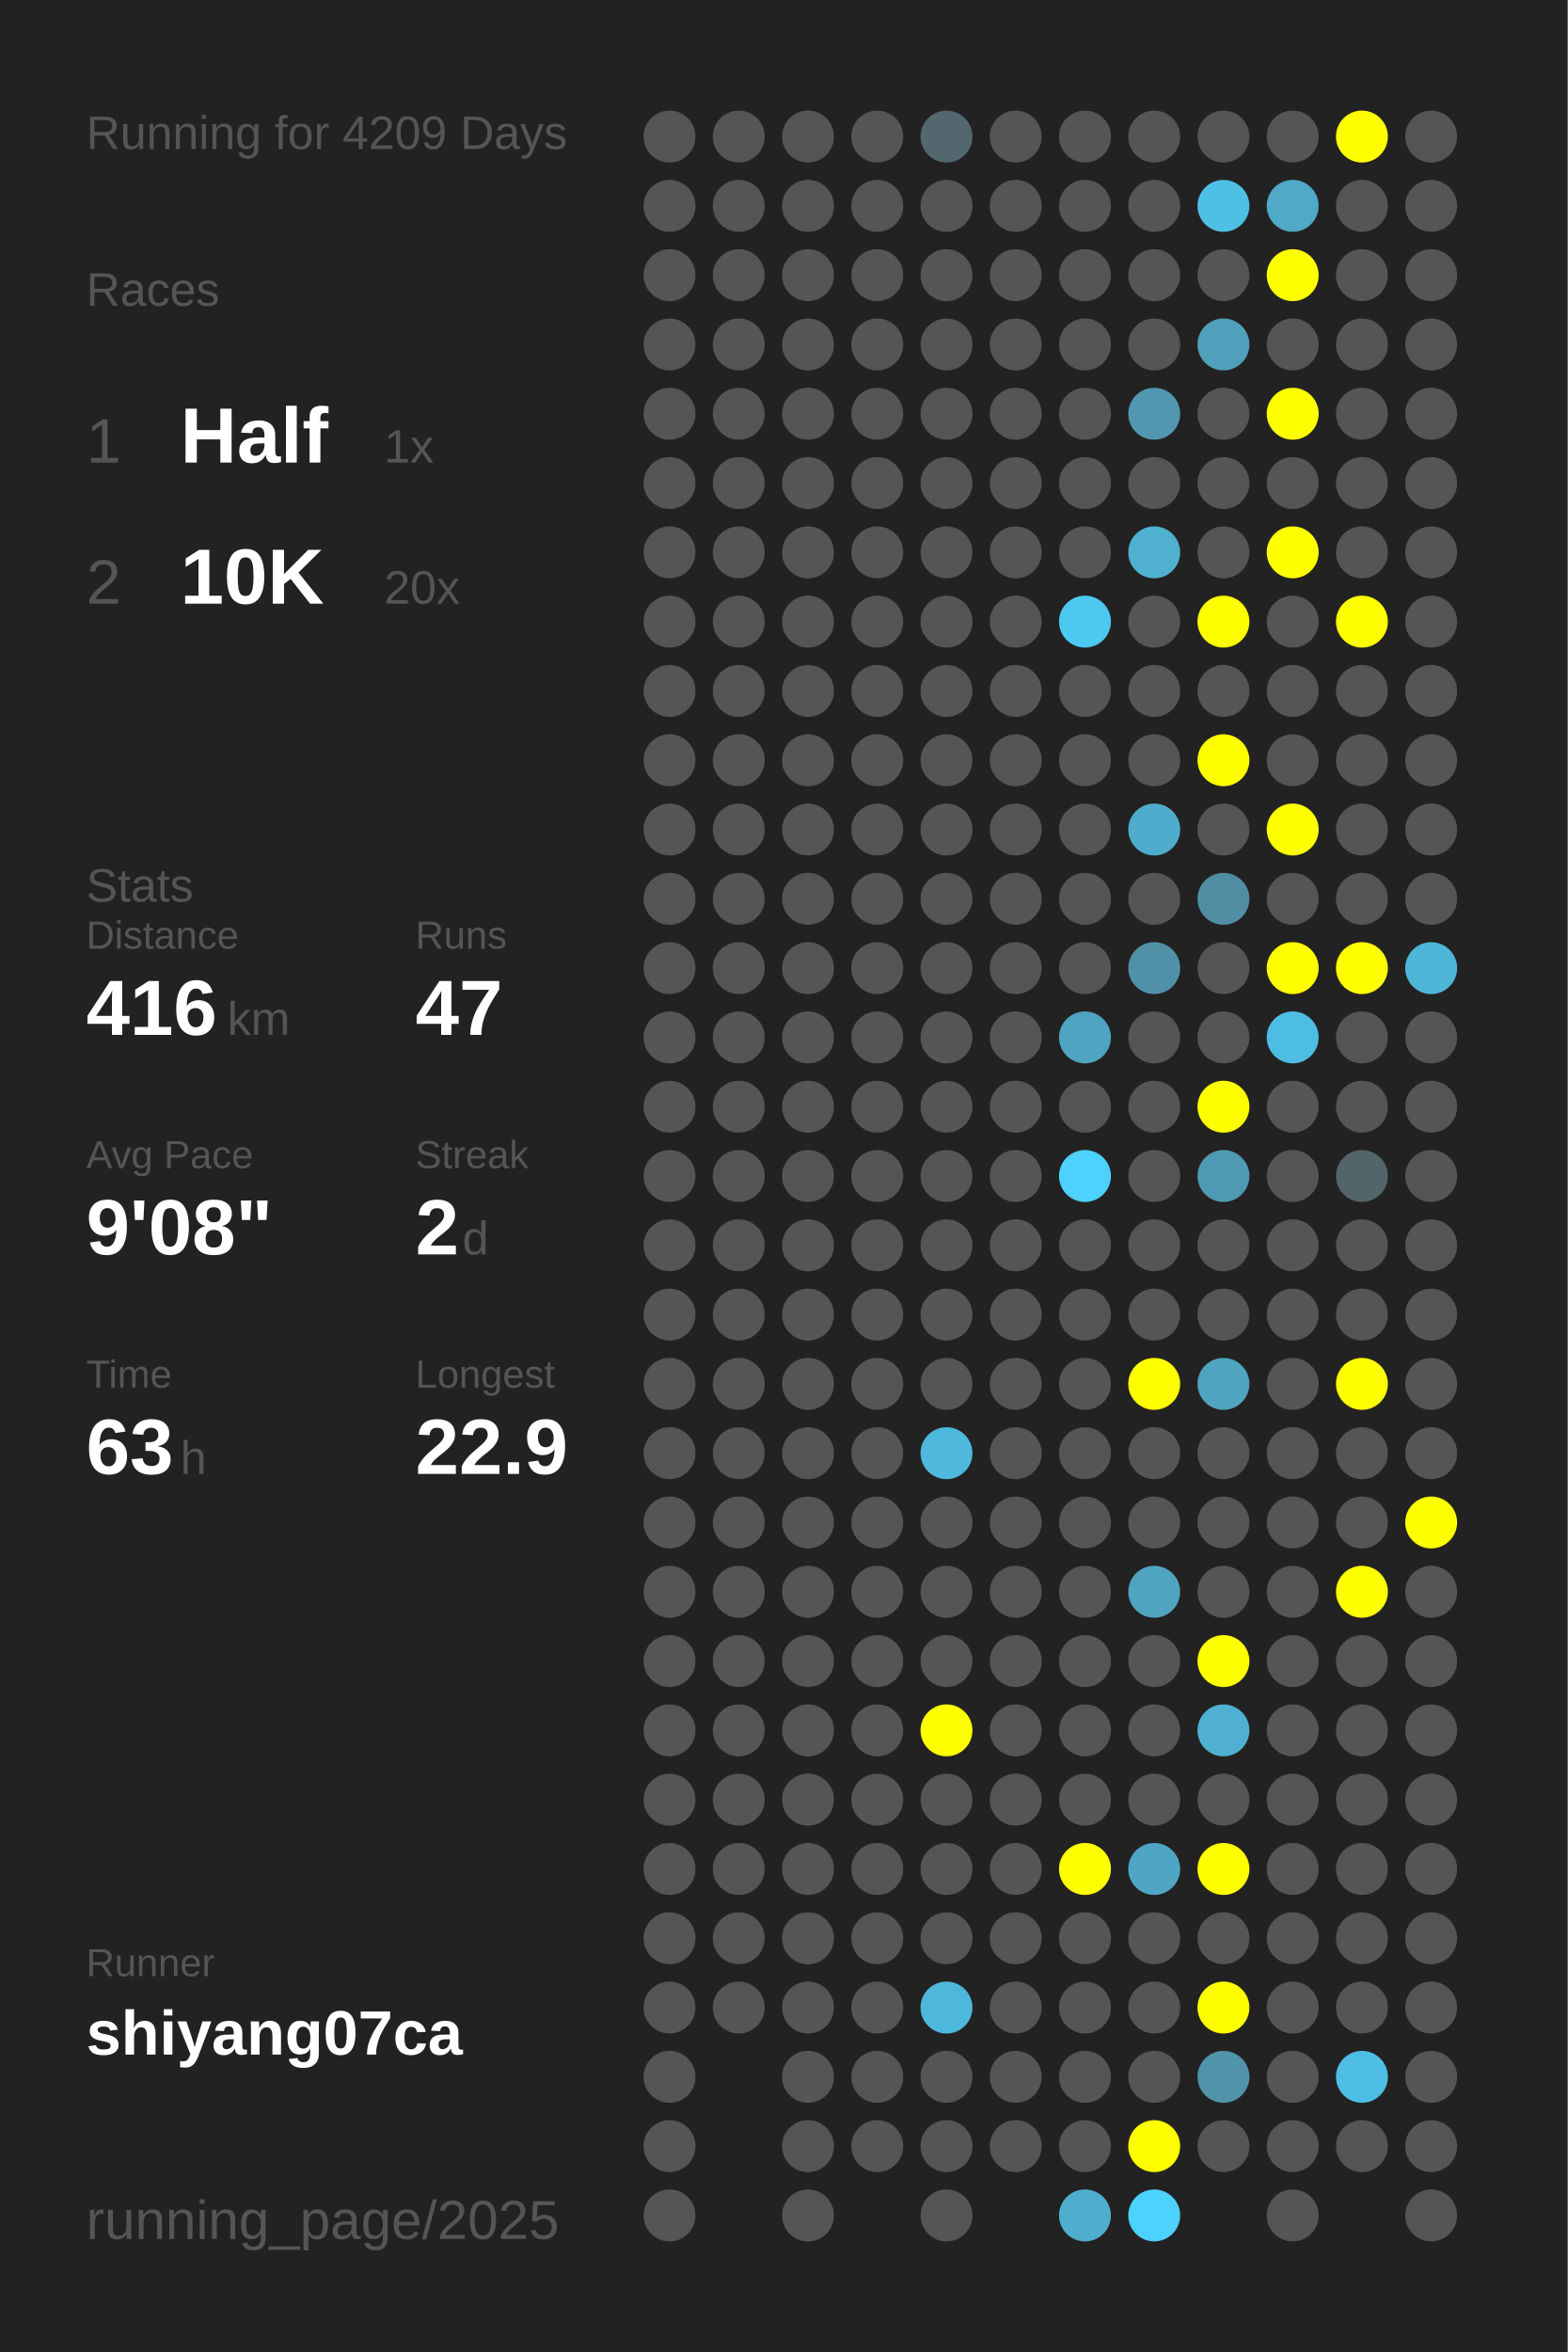
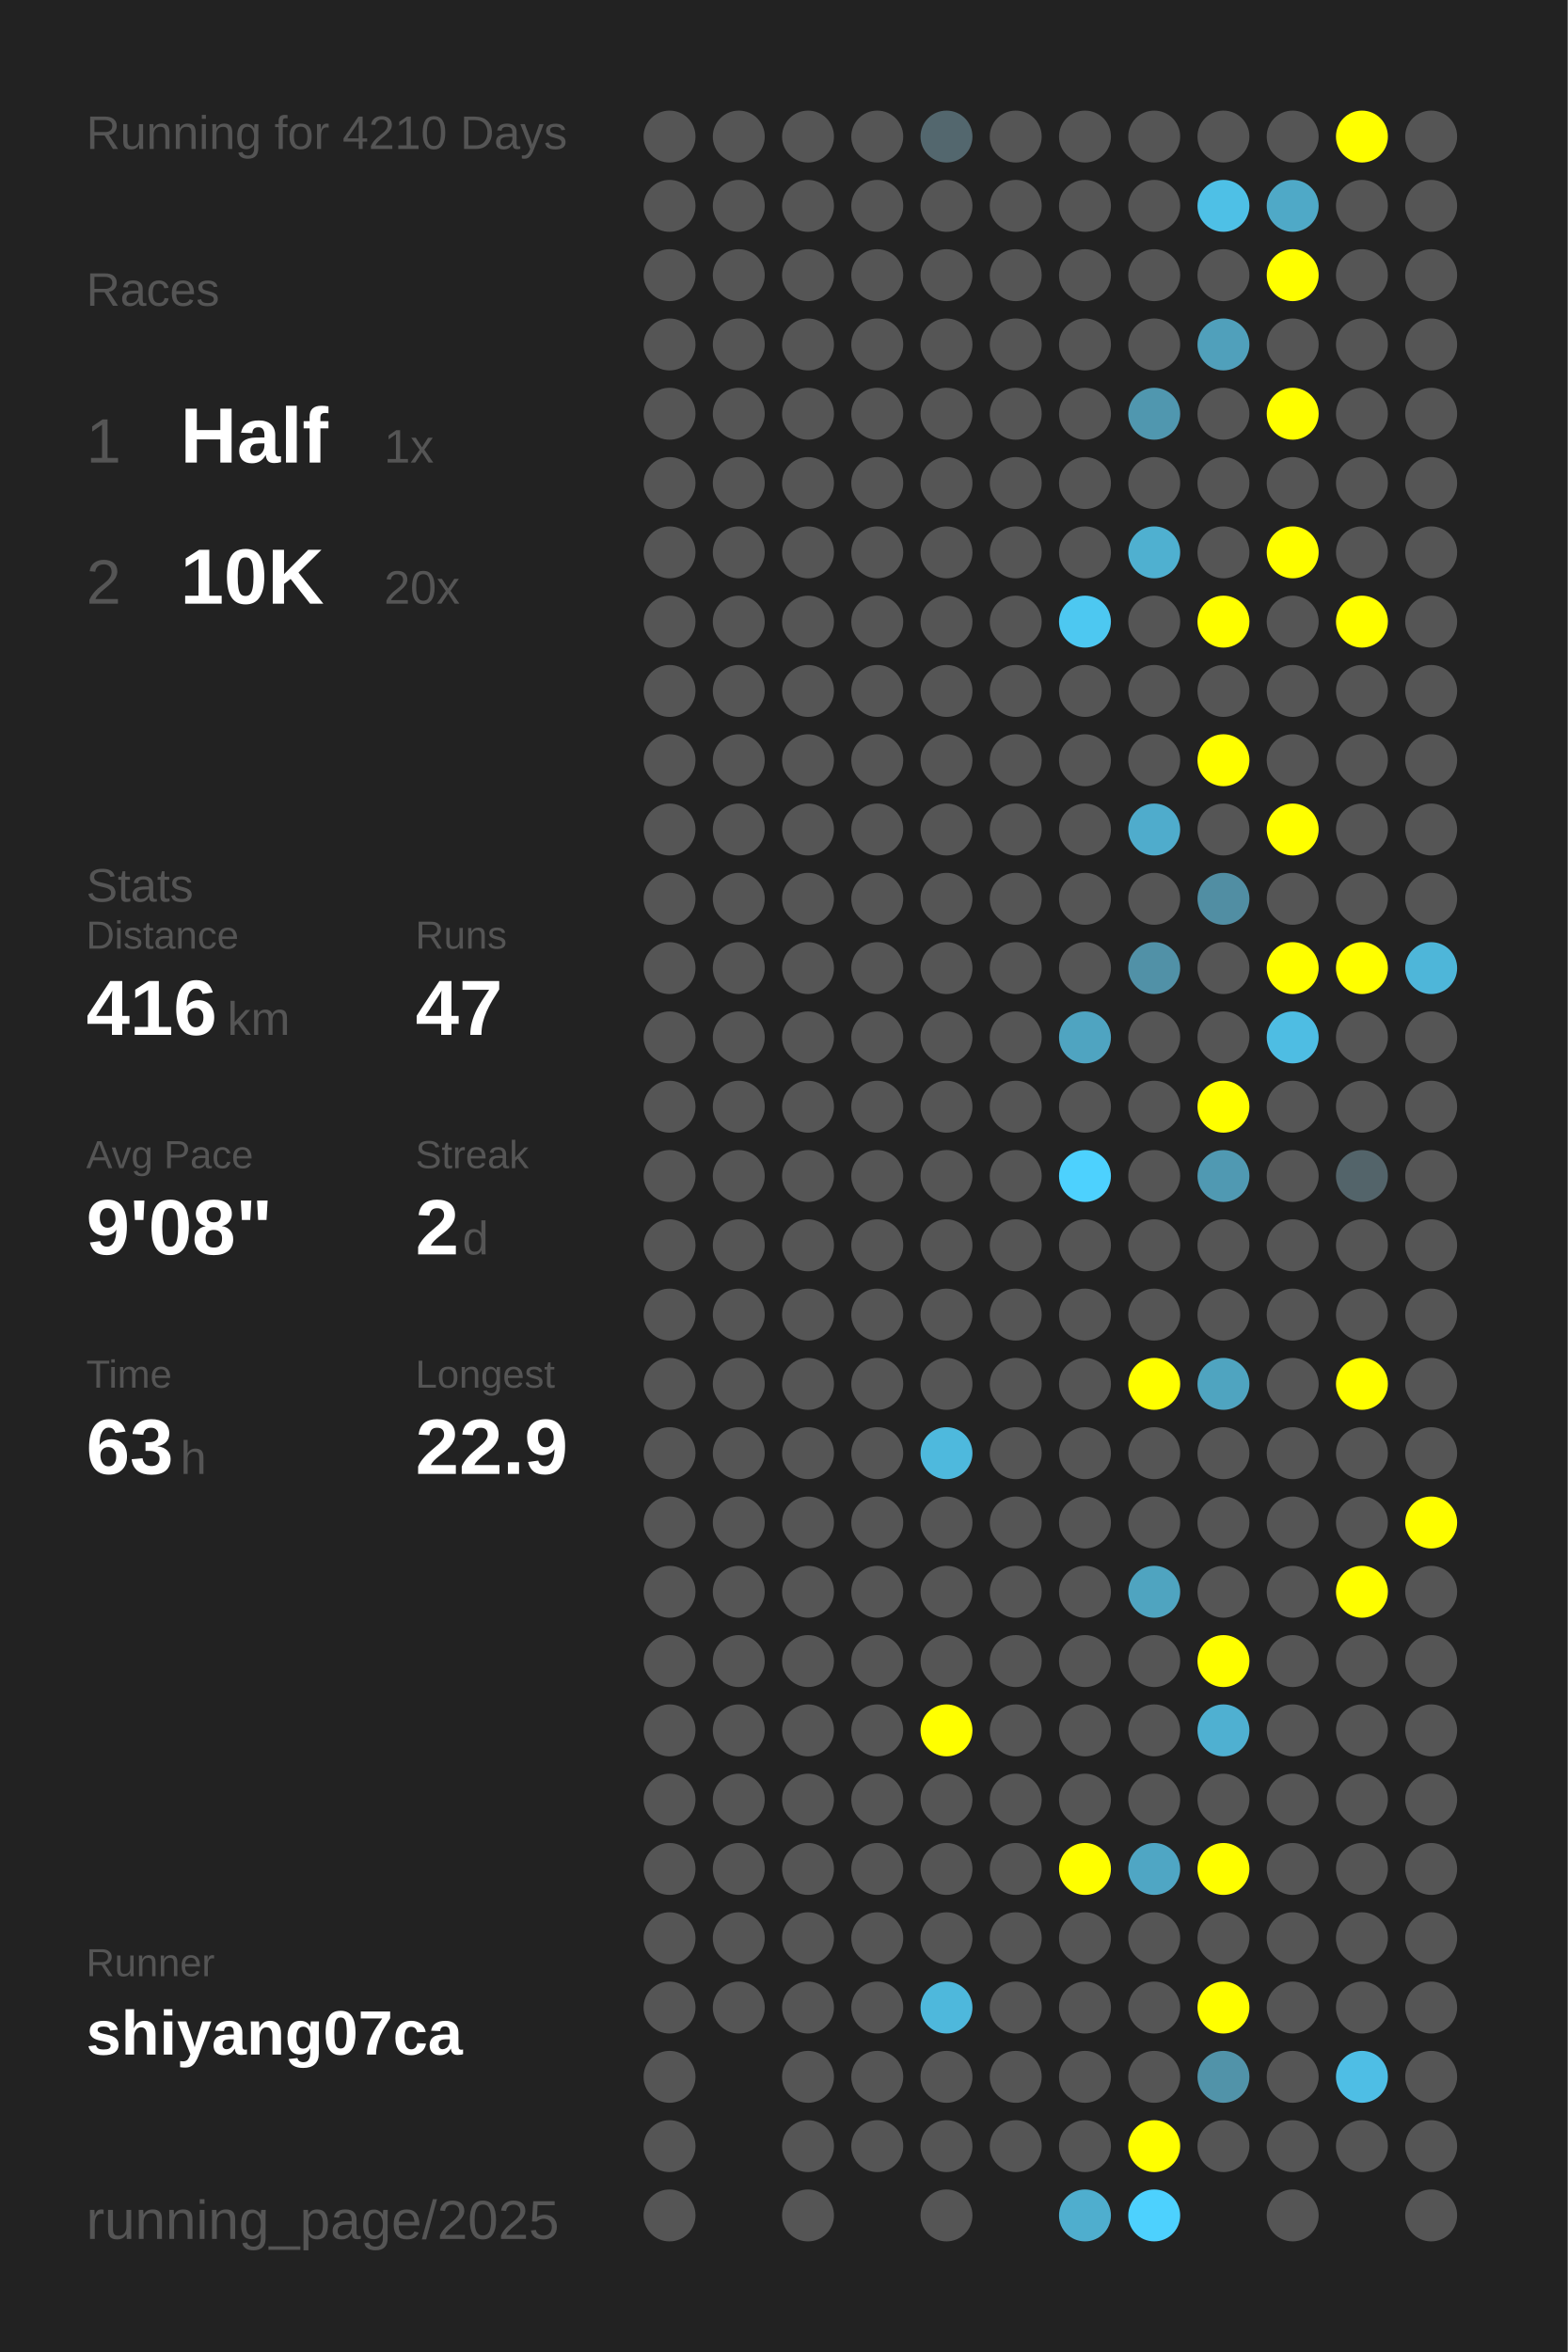
<svg xmlns="http://www.w3.org/2000/svg" baseProfile="full" height="300mm" version="1.1" viewBox="0,0,200,300" width="200mm">
  <defs />
  <rect fill="#222222" height="300" width="200" x="0" y="0" />
-   <text fill="#555555" style="font-size:6px; font-family:Arial;" x="11" y="19">Running for 4209 Days</text>
+   <text fill="#555555" style="font-size:6px; font-family:Arial;" x="11" y="19">Running for 4210 Days</text>
  <text fill="#555555" style="font-size:6px; font-family:Arial;" x="11" y="39">Races</text>
  <text fill="#555555" style="font-size:8px; font-family:Arial;" x="11" y="59">1</text>
  <text fill="#FFFFFF" style="font-size:10px; font-family:Arial; font-weight:bold;" x="23" y="59">Half</text>
  <text fill="#555555" style="font-size:6px; font-family:Arial;" x="49" y="59">1x</text>
  <text fill="#555555" style="font-size:8px; font-family:Arial;" x="11" y="77">2</text>
  <text fill="#FFFFFF" style="font-size:10px; font-family:Arial; font-weight:bold;" x="23" y="77">10K</text>
  <text fill="#555555" style="font-size:6px; font-family:Arial;" x="49" y="77">20x</text>
  <text fill="#555555" style="font-size:6px; font-family:Arial;" x="11" y="115">Stats</text>
  <text fill="#555555" style="font-size:5px; font-family:Arial;" x="11" y="121">Distance</text>
  <text fill="#FFFFFF" style="font-size:10px; font-family:Arial; font-weight:bold;" x="11" y="132">416</text>
  <text fill="#555555" style="font-size:6px; font-family:Arial;" x="29" y="132">km</text>
  <text fill="#555555" style="font-size:5px; font-family:Arial;" x="53" y="121">Runs</text>
  <text fill="#FFFFFF" style="font-size:10px; font-family:Arial; font-weight:bold;" x="53" y="132">47</text>
  <text fill="#555555" style="font-size:5px; font-family:Arial;" x="11" y="149">Avg Pace</text>
  <text fill="#FFFFFF" style="font-size:10px; font-family:Arial; font-weight:bold;" x="11" y="160">9'08"</text>
  <text fill="#555555" style="font-size:5px; font-family:Arial;" x="53" y="149">Streak</text>
  <text fill="#FFFFFF" style="font-size:10px; font-family:Arial; font-weight:bold;" x="53" y="160">2</text>
  <text fill="#555555" style="font-size:6px; font-family:Arial;" x="59" y="160">d</text>
  <text fill="#555555" style="font-size:5px; font-family:Arial;" x="11" y="177">Time</text>
  <text fill="#FFFFFF" style="font-size:10px; font-family:Arial; font-weight:bold;" x="11" y="188">63</text>
  <text fill="#555555" style="font-size:6px; font-family:Arial;" x="23" y="188">h</text>
  <text fill="#555555" style="font-size:5px; font-family:Arial;" x="53" y="177">Longest</text>
  <text fill="#FFFFFF" style="font-size:10px; font-family:Arial; font-weight:bold;" x="53" y="188">22.9</text>
  <text fill="#555555" style="font-size:5px; font-family:Arial;" x="11" y="252.065">Runner</text>
  <text fill="#FFFFFF" style="font-size:8px; font-family:Arial; font-weight:bold;" x="11" y="262.065">shiyang07ca</text>
  <text fill="#555555" style="font-size:7px; font-family:Arial;" x="11" y="285.581">running_page/2025</text>
  <circle cx="85.417" cy="17.419" fill="#555555" r="3.312" />
  <circle cx="85.417" cy="26.258" fill="#555555" r="3.312" />
  <circle cx="85.417" cy="35.097" fill="#555555" r="3.312" />
  <circle cx="85.417" cy="43.935" fill="#555555" r="3.312" />
  <circle cx="85.417" cy="52.774" fill="#555555" r="3.312" />
  <circle cx="85.417" cy="61.613" fill="#555555" r="3.312" />
  <circle cx="85.417" cy="70.452" fill="#555555" r="3.312" />
  <circle cx="85.417" cy="79.29" fill="#555555" r="3.312" />
  <circle cx="85.417" cy="88.129" fill="#555555" r="3.312" />
  <circle cx="85.417" cy="96.968" fill="#555555" r="3.312" />
  <circle cx="85.417" cy="105.806" fill="#555555" r="3.312" />
  <circle cx="85.417" cy="114.645" fill="#555555" r="3.312" />
  <circle cx="85.417" cy="123.484" fill="#555555" r="3.312" />
  <circle cx="85.417" cy="132.323" fill="#555555" r="3.312" />
  <circle cx="85.417" cy="141.161" fill="#555555" r="3.312" />
  <circle cx="85.417" cy="150" fill="#555555" r="3.312" />
  <circle cx="85.417" cy="158.839" fill="#555555" r="3.312" />
  <circle cx="85.417" cy="167.677" fill="#555555" r="3.312" />
  <circle cx="85.417" cy="176.516" fill="#555555" r="3.312" />
  <circle cx="85.417" cy="185.355" fill="#555555" r="3.312" />
  <circle cx="85.417" cy="194.194" fill="#555555" r="3.312" />
  <circle cx="85.417" cy="203.032" fill="#555555" r="3.312" />
  <circle cx="85.417" cy="211.871" fill="#555555" r="3.312" />
  <circle cx="85.417" cy="220.71" fill="#555555" r="3.312" />
  <circle cx="85.417" cy="229.548" fill="#555555" r="3.312" />
  <circle cx="85.417" cy="238.387" fill="#555555" r="3.312" />
  <circle cx="85.417" cy="247.226" fill="#555555" r="3.312" />
  <circle cx="85.417" cy="256.065" fill="#555555" r="3.312" />
  <circle cx="85.417" cy="264.903" fill="#555555" r="3.312" />
  <circle cx="85.417" cy="273.742" fill="#555555" r="3.312" />
  <circle cx="85.417" cy="282.581" fill="#555555" r="3.312" />
  <circle cx="94.25" cy="17.419" fill="#555555" r="3.312" />
  <circle cx="94.25" cy="26.258" fill="#555555" r="3.312" />
  <circle cx="94.25" cy="35.097" fill="#555555" r="3.312" />
  <circle cx="94.25" cy="43.935" fill="#555555" r="3.312" />
  <circle cx="94.25" cy="52.774" fill="#555555" r="3.312" />
  <circle cx="94.25" cy="61.613" fill="#555555" r="3.312" />
  <circle cx="94.25" cy="70.452" fill="#555555" r="3.312" />
  <circle cx="94.25" cy="79.29" fill="#555555" r="3.312" />
  <circle cx="94.25" cy="88.129" fill="#555555" r="3.312" />
  <circle cx="94.25" cy="96.968" fill="#555555" r="3.312" />
  <circle cx="94.25" cy="105.806" fill="#555555" r="3.312" />
  <circle cx="94.25" cy="114.645" fill="#555555" r="3.312" />
  <circle cx="94.25" cy="123.484" fill="#555555" r="3.312" />
  <circle cx="94.25" cy="132.323" fill="#555555" r="3.312" />
  <circle cx="94.25" cy="141.161" fill="#555555" r="3.312" />
  <circle cx="94.25" cy="150" fill="#555555" r="3.312" />
  <circle cx="94.25" cy="158.839" fill="#555555" r="3.312" />
  <circle cx="94.25" cy="167.677" fill="#555555" r="3.312" />
  <circle cx="94.25" cy="176.516" fill="#555555" r="3.312" />
  <circle cx="94.25" cy="185.355" fill="#555555" r="3.312" />
  <circle cx="94.25" cy="194.194" fill="#555555" r="3.312" />
  <circle cx="94.25" cy="203.032" fill="#555555" r="3.312" />
  <circle cx="94.25" cy="211.871" fill="#555555" r="3.312" />
  <circle cx="94.25" cy="220.71" fill="#555555" r="3.312" />
  <circle cx="94.25" cy="229.548" fill="#555555" r="3.312" />
  <circle cx="94.25" cy="238.387" fill="#555555" r="3.312" />
  <circle cx="94.25" cy="247.226" fill="#555555" r="3.312" />
  <circle cx="94.25" cy="256.065" fill="#555555" r="3.312" />
  <circle cx="103.083" cy="17.419" fill="#555555" r="3.312" />
  <circle cx="103.083" cy="26.258" fill="#555555" r="3.312" />
  <circle cx="103.083" cy="35.097" fill="#555555" r="3.312" />
  <circle cx="103.083" cy="43.935" fill="#555555" r="3.312" />
  <circle cx="103.083" cy="52.774" fill="#555555" r="3.312" />
  <circle cx="103.083" cy="61.613" fill="#555555" r="3.312" />
  <circle cx="103.083" cy="70.452" fill="#555555" r="3.312" />
  <circle cx="103.083" cy="79.29" fill="#555555" r="3.312" />
  <circle cx="103.083" cy="88.129" fill="#555555" r="3.312" />
  <circle cx="103.083" cy="96.968" fill="#555555" r="3.312" />
  <circle cx="103.083" cy="105.806" fill="#555555" r="3.312" />
  <circle cx="103.083" cy="114.645" fill="#555555" r="3.312" />
  <circle cx="103.083" cy="123.484" fill="#555555" r="3.312" />
  <circle cx="103.083" cy="132.323" fill="#555555" r="3.312" />
  <circle cx="103.083" cy="141.161" fill="#555555" r="3.312" />
  <circle cx="103.083" cy="150" fill="#555555" r="3.312" />
  <circle cx="103.083" cy="158.839" fill="#555555" r="3.312" />
  <circle cx="103.083" cy="167.677" fill="#555555" r="3.312" />
  <circle cx="103.083" cy="176.516" fill="#555555" r="3.312" />
  <circle cx="103.083" cy="185.355" fill="#555555" r="3.312" />
  <circle cx="103.083" cy="194.194" fill="#555555" r="3.312" />
  <circle cx="103.083" cy="203.032" fill="#555555" r="3.312" />
  <circle cx="103.083" cy="211.871" fill="#555555" r="3.312" />
  <circle cx="103.083" cy="220.71" fill="#555555" r="3.312" />
  <circle cx="103.083" cy="229.548" fill="#555555" r="3.312" />
  <circle cx="103.083" cy="238.387" fill="#555555" r="3.312" />
  <circle cx="103.083" cy="247.226" fill="#555555" r="3.312" />
  <circle cx="103.083" cy="256.065" fill="#555555" r="3.312" />
  <circle cx="103.083" cy="264.903" fill="#555555" r="3.312" />
  <circle cx="103.083" cy="273.742" fill="#555555" r="3.312" />
  <circle cx="103.083" cy="282.581" fill="#555555" r="3.312" />
  <circle cx="111.917" cy="17.419" fill="#555555" r="3.312" />
  <circle cx="111.917" cy="26.258" fill="#555555" r="3.312" />
  <circle cx="111.917" cy="35.097" fill="#555555" r="3.312" />
  <circle cx="111.917" cy="43.935" fill="#555555" r="3.312" />
  <circle cx="111.917" cy="52.774" fill="#555555" r="3.312" />
  <circle cx="111.917" cy="61.613" fill="#555555" r="3.312" />
  <circle cx="111.917" cy="70.452" fill="#555555" r="3.312" />
  <circle cx="111.917" cy="79.29" fill="#555555" r="3.312" />
  <circle cx="111.917" cy="88.129" fill="#555555" r="3.312" />
  <circle cx="111.917" cy="96.968" fill="#555555" r="3.312" />
  <circle cx="111.917" cy="105.806" fill="#555555" r="3.312" />
  <circle cx="111.917" cy="114.645" fill="#555555" r="3.312" />
  <circle cx="111.917" cy="123.484" fill="#555555" r="3.312" />
  <circle cx="111.917" cy="132.323" fill="#555555" r="3.312" />
  <circle cx="111.917" cy="141.161" fill="#555555" r="3.312" />
  <circle cx="111.917" cy="150" fill="#555555" r="3.312" />
  <circle cx="111.917" cy="158.839" fill="#555555" r="3.312" />
  <circle cx="111.917" cy="167.677" fill="#555555" r="3.312" />
  <circle cx="111.917" cy="176.516" fill="#555555" r="3.312" />
  <circle cx="111.917" cy="185.355" fill="#555555" r="3.312" />
  <circle cx="111.917" cy="194.194" fill="#555555" r="3.312" />
  <circle cx="111.917" cy="203.032" fill="#555555" r="3.312" />
  <circle cx="111.917" cy="211.871" fill="#555555" r="3.312" />
  <circle cx="111.917" cy="220.71" fill="#555555" r="3.312" />
  <circle cx="111.917" cy="229.548" fill="#555555" r="3.312" />
  <circle cx="111.917" cy="238.387" fill="#555555" r="3.312" />
  <circle cx="111.917" cy="247.226" fill="#555555" r="3.312" />
  <circle cx="111.917" cy="256.065" fill="#555555" r="3.312" />
  <circle cx="111.917" cy="264.903" fill="#555555" r="3.312" />
  <circle cx="111.917" cy="273.742" fill="#555555" r="3.312" />
  <circle cx="120.75" cy="17.419" fill="#53676e" r="3.312" />
  <circle cx="120.75" cy="26.258" fill="#555555" r="3.312" />
  <circle cx="120.75" cy="35.097" fill="#555555" r="3.312" />
  <circle cx="120.75" cy="43.935" fill="#555555" r="3.312" />
  <circle cx="120.75" cy="52.774" fill="#555555" r="3.312" />
  <circle cx="120.75" cy="61.613" fill="#555555" r="3.312" />
  <circle cx="120.75" cy="70.452" fill="#555555" r="3.312" />
  <circle cx="120.75" cy="79.29" fill="#555555" r="3.312" />
  <circle cx="120.75" cy="88.129" fill="#555555" r="3.312" />
  <circle cx="120.75" cy="96.968" fill="#555555" r="3.312" />
  <circle cx="120.75" cy="105.806" fill="#555555" r="3.312" />
  <circle cx="120.75" cy="114.645" fill="#555555" r="3.312" />
  <circle cx="120.75" cy="123.484" fill="#555555" r="3.312" />
  <circle cx="120.75" cy="132.323" fill="#555555" r="3.312" />
  <circle cx="120.75" cy="141.161" fill="#555555" r="3.312" />
  <circle cx="120.75" cy="150" fill="#555555" r="3.312" />
  <circle cx="120.75" cy="158.839" fill="#555555" r="3.312" />
  <circle cx="120.75" cy="167.677" fill="#555555" r="3.312" />
  <circle cx="120.75" cy="176.516" fill="#555555" r="3.312" />
  <circle cx="120.75" cy="185.355" fill="#4eb9dd" r="3.312" />
  <circle cx="120.75" cy="194.194" fill="#555555" r="3.312" />
  <circle cx="120.75" cy="203.032" fill="#555555" r="3.312" />
  <circle cx="120.75" cy="211.871" fill="#555555" r="3.312" />
  <circle cx="120.75" cy="220.71" fill="#FFFF00" r="3.312" />
  <circle cx="120.75" cy="229.548" fill="#555555" r="3.312" />
  <circle cx="120.75" cy="238.387" fill="#555555" r="3.312" />
  <circle cx="120.75" cy="247.226" fill="#555555" r="3.312" />
  <circle cx="120.75" cy="256.065" fill="#4eb8dc" r="3.312" />
  <circle cx="120.75" cy="264.903" fill="#555555" r="3.312" />
  <circle cx="120.75" cy="273.742" fill="#555555" r="3.312" />
  <circle cx="120.75" cy="282.581" fill="#555555" r="3.312" />
  <circle cx="129.583" cy="17.419" fill="#555555" r="3.312" />
  <circle cx="129.583" cy="26.258" fill="#555555" r="3.312" />
  <circle cx="129.583" cy="35.097" fill="#555555" r="3.312" />
  <circle cx="129.583" cy="43.935" fill="#555555" r="3.312" />
  <circle cx="129.583" cy="52.774" fill="#555555" r="3.312" />
  <circle cx="129.583" cy="61.613" fill="#555555" r="3.312" />
  <circle cx="129.583" cy="70.452" fill="#555555" r="3.312" />
  <circle cx="129.583" cy="79.29" fill="#555555" r="3.312" />
  <circle cx="129.583" cy="88.129" fill="#555555" r="3.312" />
  <circle cx="129.583" cy="96.968" fill="#555555" r="3.312" />
  <circle cx="129.583" cy="105.806" fill="#555555" r="3.312" />
  <circle cx="129.583" cy="114.645" fill="#555555" r="3.312" />
  <circle cx="129.583" cy="123.484" fill="#555555" r="3.312" />
  <circle cx="129.583" cy="132.323" fill="#555555" r="3.312" />
  <circle cx="129.583" cy="141.161" fill="#555555" r="3.312" />
  <circle cx="129.583" cy="150" fill="#555555" r="3.312" />
  <circle cx="129.583" cy="158.839" fill="#555555" r="3.312" />
  <circle cx="129.583" cy="167.677" fill="#555555" r="3.312" />
  <circle cx="129.583" cy="176.516" fill="#555555" r="3.312" />
  <circle cx="129.583" cy="185.355" fill="#555555" r="3.312" />
  <circle cx="129.583" cy="194.194" fill="#555555" r="3.312" />
  <circle cx="129.583" cy="203.032" fill="#555555" r="3.312" />
  <circle cx="129.583" cy="211.871" fill="#555555" r="3.312" />
  <circle cx="129.583" cy="220.71" fill="#555555" r="3.312" />
  <circle cx="129.583" cy="229.548" fill="#555555" r="3.312" />
  <circle cx="129.583" cy="238.387" fill="#555555" r="3.312" />
  <circle cx="129.583" cy="247.226" fill="#555555" r="3.312" />
  <circle cx="129.583" cy="256.065" fill="#555555" r="3.312" />
  <circle cx="129.583" cy="264.903" fill="#555555" r="3.312" />
  <circle cx="129.583" cy="273.742" fill="#555555" r="3.312" />
  <circle cx="138.417" cy="17.419" fill="#555555" r="3.312" />
  <circle cx="138.417" cy="26.258" fill="#555555" r="3.312" />
  <circle cx="138.417" cy="35.097" fill="#555555" r="3.312" />
  <circle cx="138.417" cy="43.935" fill="#555555" r="3.312" />
  <circle cx="138.417" cy="52.774" fill="#555555" r="3.312" />
  <circle cx="138.417" cy="61.613" fill="#555555" r="3.312" />
  <circle cx="138.417" cy="70.452" fill="#555555" r="3.312" />
  <circle cx="138.417" cy="79.29" fill="#4dc8f1" r="3.312" />
  <circle cx="138.417" cy="88.129" fill="#555555" r="3.312" />
  <circle cx="138.417" cy="96.968" fill="#555555" r="3.312" />
  <circle cx="138.417" cy="105.806" fill="#555555" r="3.312" />
  <circle cx="138.417" cy="114.645" fill="#555555" r="3.312" />
  <circle cx="138.417" cy="123.484" fill="#555555" r="3.312" />
  <circle cx="138.417" cy="132.323" fill="#4fa4c1" r="3.312" />
  <circle cx="138.417" cy="141.161" fill="#555555" r="3.312" />
  <circle cx="138.417" cy="150" fill="#4dd1fe" r="3.312" />
  <circle cx="138.417" cy="158.839" fill="#555555" r="3.312" />
  <circle cx="138.417" cy="167.677" fill="#555555" r="3.312" />
  <circle cx="138.417" cy="176.516" fill="#555555" r="3.312" />
  <circle cx="138.417" cy="185.355" fill="#555555" r="3.312" />
  <circle cx="138.417" cy="194.194" fill="#555555" r="3.312" />
  <circle cx="138.417" cy="203.032" fill="#555555" r="3.312" />
  <circle cx="138.417" cy="211.871" fill="#555555" r="3.312" />
  <circle cx="138.417" cy="220.71" fill="#555555" r="3.312" />
  <circle cx="138.417" cy="229.548" fill="#555555" r="3.312" />
  <circle cx="138.417" cy="238.387" fill="#FFFF00" r="3.312" />
  <circle cx="138.417" cy="247.226" fill="#555555" r="3.312" />
  <circle cx="138.417" cy="256.065" fill="#555555" r="3.312" />
  <circle cx="138.417" cy="264.903" fill="#555555" r="3.312" />
  <circle cx="138.417" cy="273.742" fill="#555555" r="3.312" />
  <circle cx="138.417" cy="282.581" fill="#4faece" r="3.312" />
  <circle cx="147.25" cy="17.419" fill="#555555" r="3.312" />
  <circle cx="147.25" cy="26.258" fill="#555555" r="3.312" />
  <circle cx="147.25" cy="35.097" fill="#555555" r="3.312" />
  <circle cx="147.25" cy="43.935" fill="#555555" r="3.312" />
  <circle cx="147.25" cy="52.774" fill="#5097af" r="3.312" />
  <circle cx="147.25" cy="61.613" fill="#555555" r="3.312" />
  <circle cx="147.25" cy="70.452" fill="#4fb0d0" r="3.312" />
  <circle cx="147.25" cy="79.29" fill="#555555" r="3.312" />
  <circle cx="147.25" cy="88.129" fill="#555555" r="3.312" />
  <circle cx="147.25" cy="96.968" fill="#555555" r="3.312" />
  <circle cx="147.25" cy="105.806" fill="#4faccc" r="3.312" />
  <circle cx="147.25" cy="114.645" fill="#555555" r="3.312" />
  <circle cx="147.25" cy="123.484" fill="#5191a7" r="3.312" />
  <circle cx="147.25" cy="132.323" fill="#555555" r="3.312" />
  <circle cx="147.25" cy="141.161" fill="#555555" r="3.312" />
  <circle cx="147.25" cy="150" fill="#555555" r="3.312" />
  <circle cx="147.25" cy="158.839" fill="#555555" r="3.312" />
  <circle cx="147.25" cy="167.677" fill="#555555" r="3.312" />
  <circle cx="147.25" cy="176.516" fill="#FFFF00" r="3.312" />
  <circle cx="147.25" cy="185.355" fill="#555555" r="3.312" />
  <circle cx="147.25" cy="194.194" fill="#555555" r="3.312" />
  <circle cx="147.25" cy="203.032" fill="#4fa4c0" r="3.312" />
  <circle cx="147.25" cy="211.871" fill="#555555" r="3.312" />
  <circle cx="147.25" cy="220.71" fill="#555555" r="3.312" />
  <circle cx="147.25" cy="229.548" fill="#555555" r="3.312" />
  <circle cx="147.25" cy="238.387" fill="#4fa6c4" r="3.312" />
  <circle cx="147.25" cy="247.226" fill="#555555" r="3.312" />
  <circle cx="147.25" cy="256.065" fill="#555555" r="3.312" />
  <circle cx="147.25" cy="264.903" fill="#555555" r="3.312" />
  <circle cx="147.25" cy="273.742" fill="#FFFF00" r="3.312" />
  <circle cx="147.25" cy="282.581" fill="#4dd1fe" r="3.312" />
  <circle cx="156.083" cy="17.419" fill="#555555" r="3.312" />
  <circle cx="156.083" cy="26.258" fill="#4ec0e6" r="3.312" />
  <circle cx="156.083" cy="35.097" fill="#555555" r="3.312" />
  <circle cx="156.083" cy="43.935" fill="#50a0bb" r="3.312" />
  <circle cx="156.083" cy="52.774" fill="#555555" r="3.312" />
  <circle cx="156.083" cy="61.613" fill="#555555" r="3.312" />
  <circle cx="156.083" cy="70.452" fill="#555555" r="3.312" />
  <circle cx="156.083" cy="79.29" fill="#FFFF00" r="3.312" />
  <circle cx="156.083" cy="88.129" fill="#555555" r="3.312" />
  <circle cx="156.083" cy="96.968" fill="#FFFF00" r="3.312" />
  <circle cx="156.083" cy="105.806" fill="#555555" r="3.312" />
  <circle cx="156.083" cy="114.645" fill="#518ea3" r="3.312" />
  <circle cx="156.083" cy="123.484" fill="#555555" r="3.312" />
  <circle cx="156.083" cy="132.323" fill="#555555" r="3.312" />
  <circle cx="156.083" cy="141.161" fill="#FFFF00" r="3.312" />
  <circle cx="156.083" cy="150" fill="#5099b2" r="3.312" />
  <circle cx="156.083" cy="158.839" fill="#555555" r="3.312" />
  <circle cx="156.083" cy="167.677" fill="#555555" r="3.312" />
  <circle cx="156.083" cy="176.516" fill="#4fa4c0" r="3.312" />
  <circle cx="156.083" cy="185.355" fill="#555555" r="3.312" />
  <circle cx="156.083" cy="194.194" fill="#555555" r="3.312" />
  <circle cx="156.083" cy="203.032" fill="#555555" r="3.312" />
  <circle cx="156.083" cy="211.871" fill="#FFFF00" r="3.312" />
  <circle cx="156.083" cy="220.71" fill="#4fb0d1" r="3.312" />
  <circle cx="156.083" cy="229.548" fill="#555555" r="3.312" />
  <circle cx="156.083" cy="238.387" fill="#FFFF00" r="3.312" />
  <circle cx="156.083" cy="247.226" fill="#555555" r="3.312" />
  <circle cx="156.083" cy="256.065" fill="#FFFF00" r="3.312" />
  <circle cx="156.083" cy="264.903" fill="#5193a9" r="3.312" />
  <circle cx="156.083" cy="273.742" fill="#555555" r="3.312" />
  <circle cx="164.917" cy="17.419" fill="#555555" r="3.312" />
  <circle cx="164.917" cy="26.258" fill="#4fa9c7" r="3.312" />
  <circle cx="164.917" cy="35.097" fill="#FFFF00" r="3.312" />
  <circle cx="164.917" cy="43.935" fill="#555555" r="3.312" />
  <circle cx="164.917" cy="52.774" fill="#FFFF00" r="3.312" />
  <circle cx="164.917" cy="61.613" fill="#555555" r="3.312" />
  <circle cx="164.917" cy="70.452" fill="#FFFF00" r="3.312" />
  <circle cx="164.917" cy="79.29" fill="#555555" r="3.312" />
  <circle cx="164.917" cy="88.129" fill="#555555" r="3.312" />
  <circle cx="164.917" cy="96.968" fill="#555555" r="3.312" />
  <circle cx="164.917" cy="105.806" fill="#FFFF00" r="3.312" />
  <circle cx="164.917" cy="114.645" fill="#555555" r="3.312" />
  <circle cx="164.917" cy="123.484" fill="#FFFF00" r="3.312" />
  <circle cx="164.917" cy="132.323" fill="#4ebde3" r="3.312" />
  <circle cx="164.917" cy="141.161" fill="#555555" r="3.312" />
  <circle cx="164.917" cy="150" fill="#555555" r="3.312" />
  <circle cx="164.917" cy="158.839" fill="#555555" r="3.312" />
  <circle cx="164.917" cy="167.677" fill="#555555" r="3.312" />
  <circle cx="164.917" cy="176.516" fill="#555555" r="3.312" />
  <circle cx="164.917" cy="185.355" fill="#555555" r="3.312" />
  <circle cx="164.917" cy="194.194" fill="#555555" r="3.312" />
  <circle cx="164.917" cy="203.032" fill="#555555" r="3.312" />
  <circle cx="164.917" cy="211.871" fill="#555555" r="3.312" />
  <circle cx="164.917" cy="220.71" fill="#555555" r="3.312" />
  <circle cx="164.917" cy="229.548" fill="#555555" r="3.312" />
  <circle cx="164.917" cy="238.387" fill="#555555" r="3.312" />
  <circle cx="164.917" cy="247.226" fill="#555555" r="3.312" />
  <circle cx="164.917" cy="256.065" fill="#555555" r="3.312" />
  <circle cx="164.917" cy="264.903" fill="#555555" r="3.312" />
  <circle cx="164.917" cy="273.742" fill="#555555" r="3.312" />
  <circle cx="164.917" cy="282.581" fill="#555555" r="3.312" />
  <circle cx="173.75" cy="17.419" fill="#FFFF00" r="3.312" />
  <circle cx="173.75" cy="26.258" fill="#555555" r="3.312" />
  <circle cx="173.75" cy="35.097" fill="#555555" r="3.312" />
  <circle cx="173.75" cy="43.935" fill="#555555" r="3.312" />
  <circle cx="173.75" cy="52.774" fill="#555555" r="3.312" />
  <circle cx="173.75" cy="61.613" fill="#555555" r="3.312" />
  <circle cx="173.75" cy="70.452" fill="#555555" r="3.312" />
  <circle cx="173.75" cy="79.29" fill="#FFFF00" r="3.312" />
  <circle cx="173.75" cy="88.129" fill="#555555" r="3.312" />
  <circle cx="173.75" cy="96.968" fill="#555555" r="3.312" />
  <circle cx="173.75" cy="105.806" fill="#555555" r="3.312" />
  <circle cx="173.75" cy="114.645" fill="#555555" r="3.312" />
  <circle cx="173.75" cy="123.484" fill="#FFFF00" r="3.312" />
  <circle cx="173.75" cy="132.323" fill="#555555" r="3.312" />
  <circle cx="173.75" cy="141.161" fill="#555555" r="3.312" />
  <circle cx="173.75" cy="150" fill="#53646a" r="3.312" />
  <circle cx="173.75" cy="158.839" fill="#555555" r="3.312" />
  <circle cx="173.75" cy="167.677" fill="#555555" r="3.312" />
  <circle cx="173.75" cy="176.516" fill="#FFFF00" r="3.312" />
  <circle cx="173.75" cy="185.355" fill="#555555" r="3.312" />
  <circle cx="173.75" cy="194.194" fill="#555555" r="3.312" />
  <circle cx="173.75" cy="203.032" fill="#FFFF00" r="3.312" />
  <circle cx="173.75" cy="211.871" fill="#555555" r="3.312" />
  <circle cx="173.75" cy="220.71" fill="#555555" r="3.312" />
  <circle cx="173.75" cy="229.548" fill="#555555" r="3.312" />
  <circle cx="173.75" cy="238.387" fill="#555555" r="3.312" />
  <circle cx="173.75" cy="247.226" fill="#555555" r="3.312" />
  <circle cx="173.75" cy="256.065" fill="#555555" r="3.312" />
  <circle cx="173.75" cy="264.903" fill="#4ebee5" r="3.312" />
  <circle cx="173.75" cy="273.742" fill="#555555" r="3.312" />
  <circle cx="182.583" cy="17.419" fill="#555555" r="3.312" />
  <circle cx="182.583" cy="26.258" fill="#555555" r="3.312" />
  <circle cx="182.583" cy="35.097" fill="#555555" r="3.312" />
  <circle cx="182.583" cy="43.935" fill="#555555" r="3.312" />
  <circle cx="182.583" cy="52.774" fill="#555555" r="3.312" />
  <circle cx="182.583" cy="61.613" fill="#555555" r="3.312" />
  <circle cx="182.583" cy="70.452" fill="#555555" r="3.312" />
  <circle cx="182.583" cy="79.29" fill="#555555" r="3.312" />
  <circle cx="182.583" cy="88.129" fill="#555555" r="3.312" />
  <circle cx="182.583" cy="96.968" fill="#555555" r="3.312" />
  <circle cx="182.583" cy="105.806" fill="#555555" r="3.312" />
  <circle cx="182.583" cy="114.645" fill="#555555" r="3.312" />
  <circle cx="182.583" cy="123.484" fill="#4eb6d9" r="3.312" />
  <circle cx="182.583" cy="132.323" fill="#555555" r="3.312" />
  <circle cx="182.583" cy="141.161" fill="#555555" r="3.312" />
  <circle cx="182.583" cy="150" fill="#555555" r="3.312" />
  <circle cx="182.583" cy="158.839" fill="#555555" r="3.312" />
  <circle cx="182.583" cy="167.677" fill="#555555" r="3.312" />
  <circle cx="182.583" cy="176.516" fill="#555555" r="3.312" />
  <circle cx="182.583" cy="185.355" fill="#555555" r="3.312" />
  <circle cx="182.583" cy="194.194" fill="#FFFF00" r="3.312" />
  <circle cx="182.583" cy="203.032" fill="#555555" r="3.312" />
  <circle cx="182.583" cy="211.871" fill="#555555" r="3.312" />
  <circle cx="182.583" cy="220.71" fill="#555555" r="3.312" />
  <circle cx="182.583" cy="229.548" fill="#555555" r="3.312" />
  <circle cx="182.583" cy="238.387" fill="#555555" r="3.312" />
  <circle cx="182.583" cy="247.226" fill="#555555" r="3.312" />
  <circle cx="182.583" cy="256.065" fill="#555555" r="3.312" />
  <circle cx="182.583" cy="264.903" fill="#555555" r="3.312" />
  <circle cx="182.583" cy="273.742" fill="#555555" r="3.312" />
  <circle cx="182.583" cy="282.581" fill="#555555" r="3.312" />
</svg>
